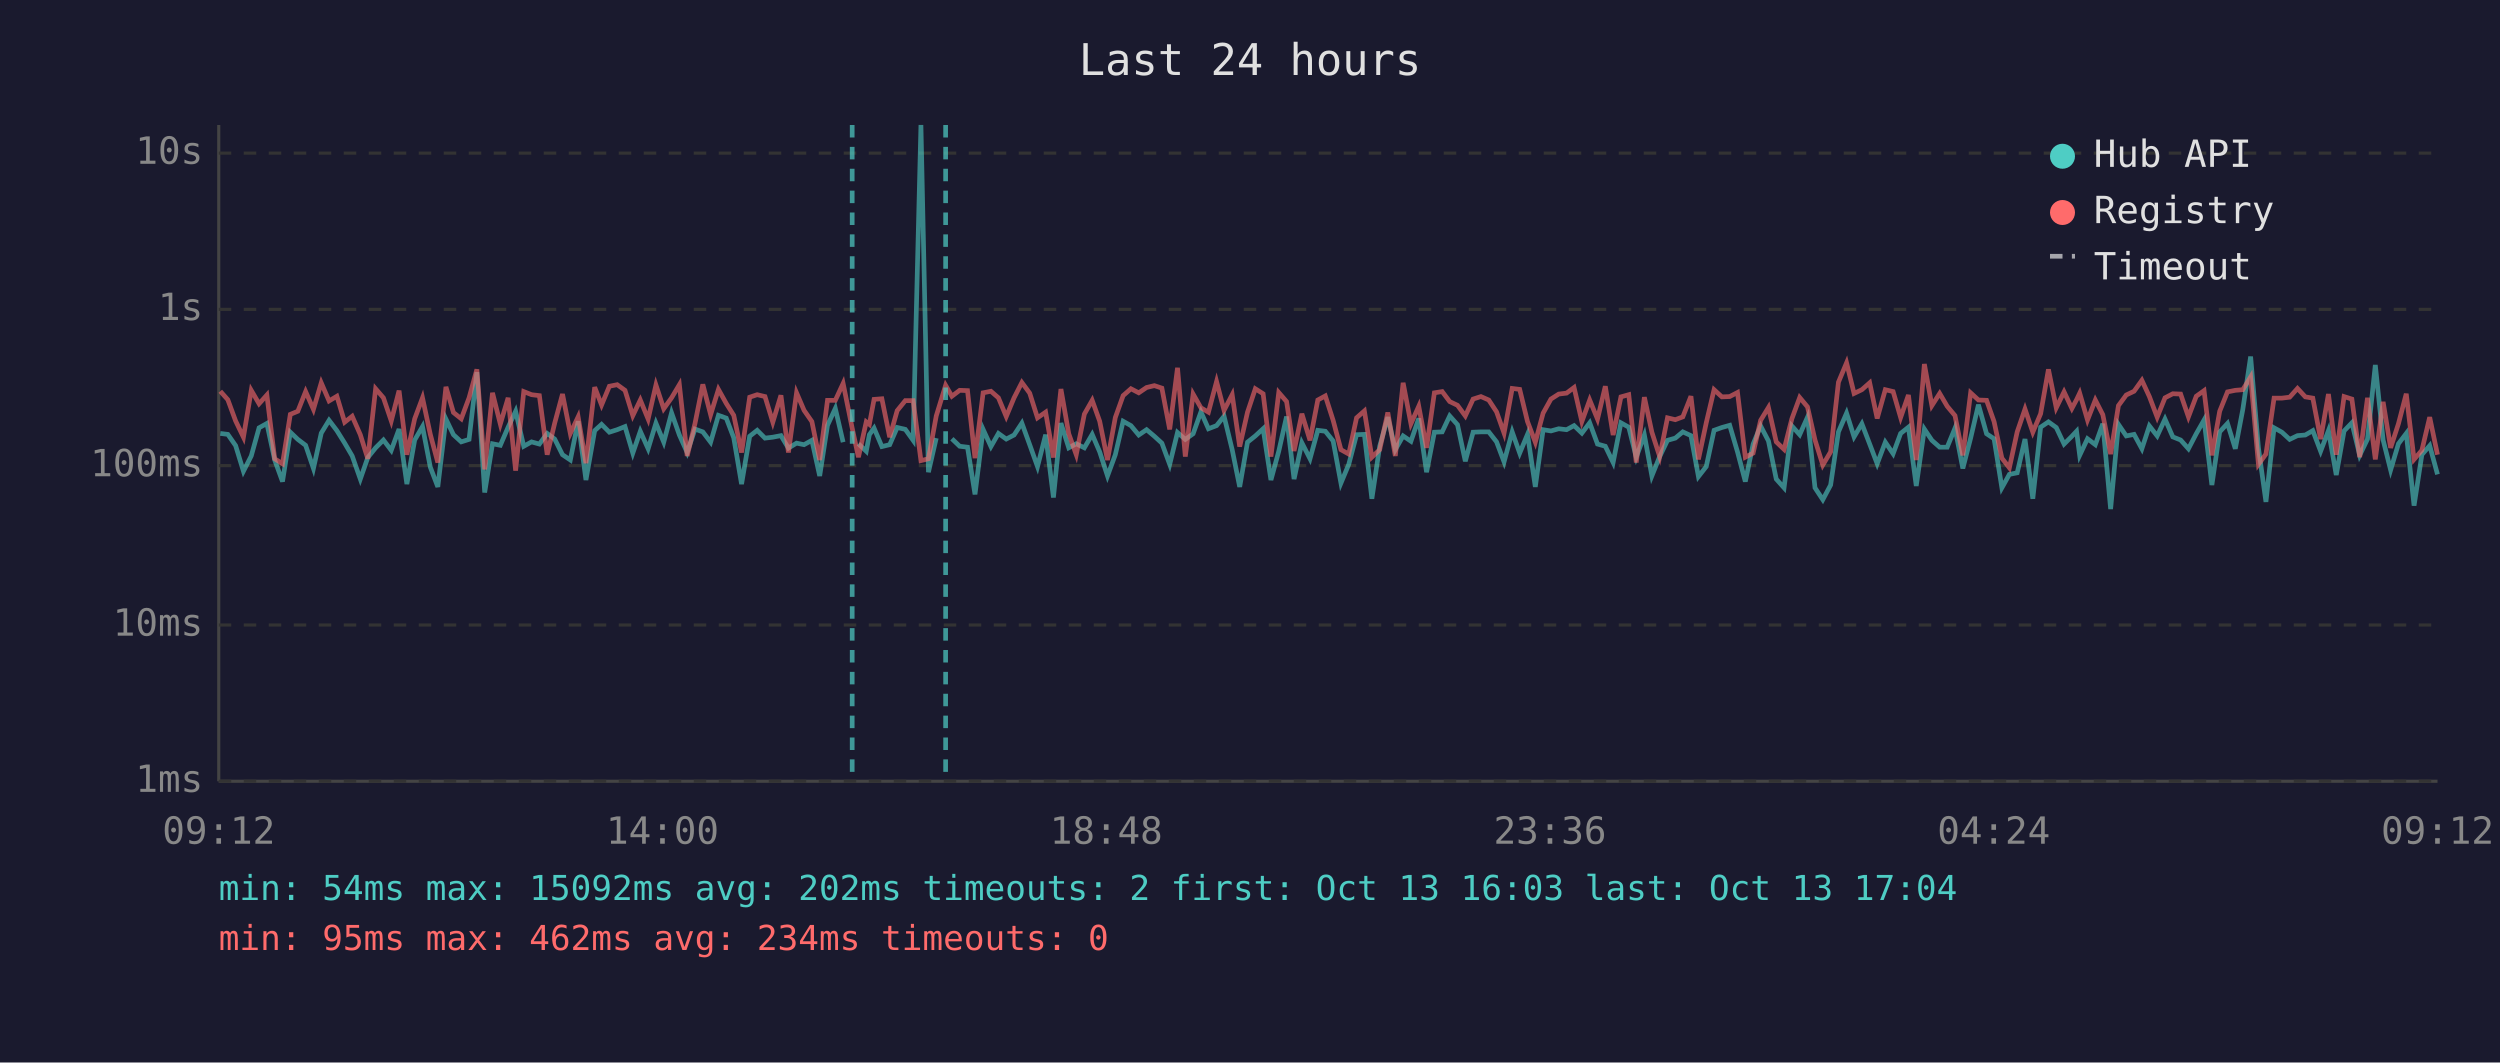
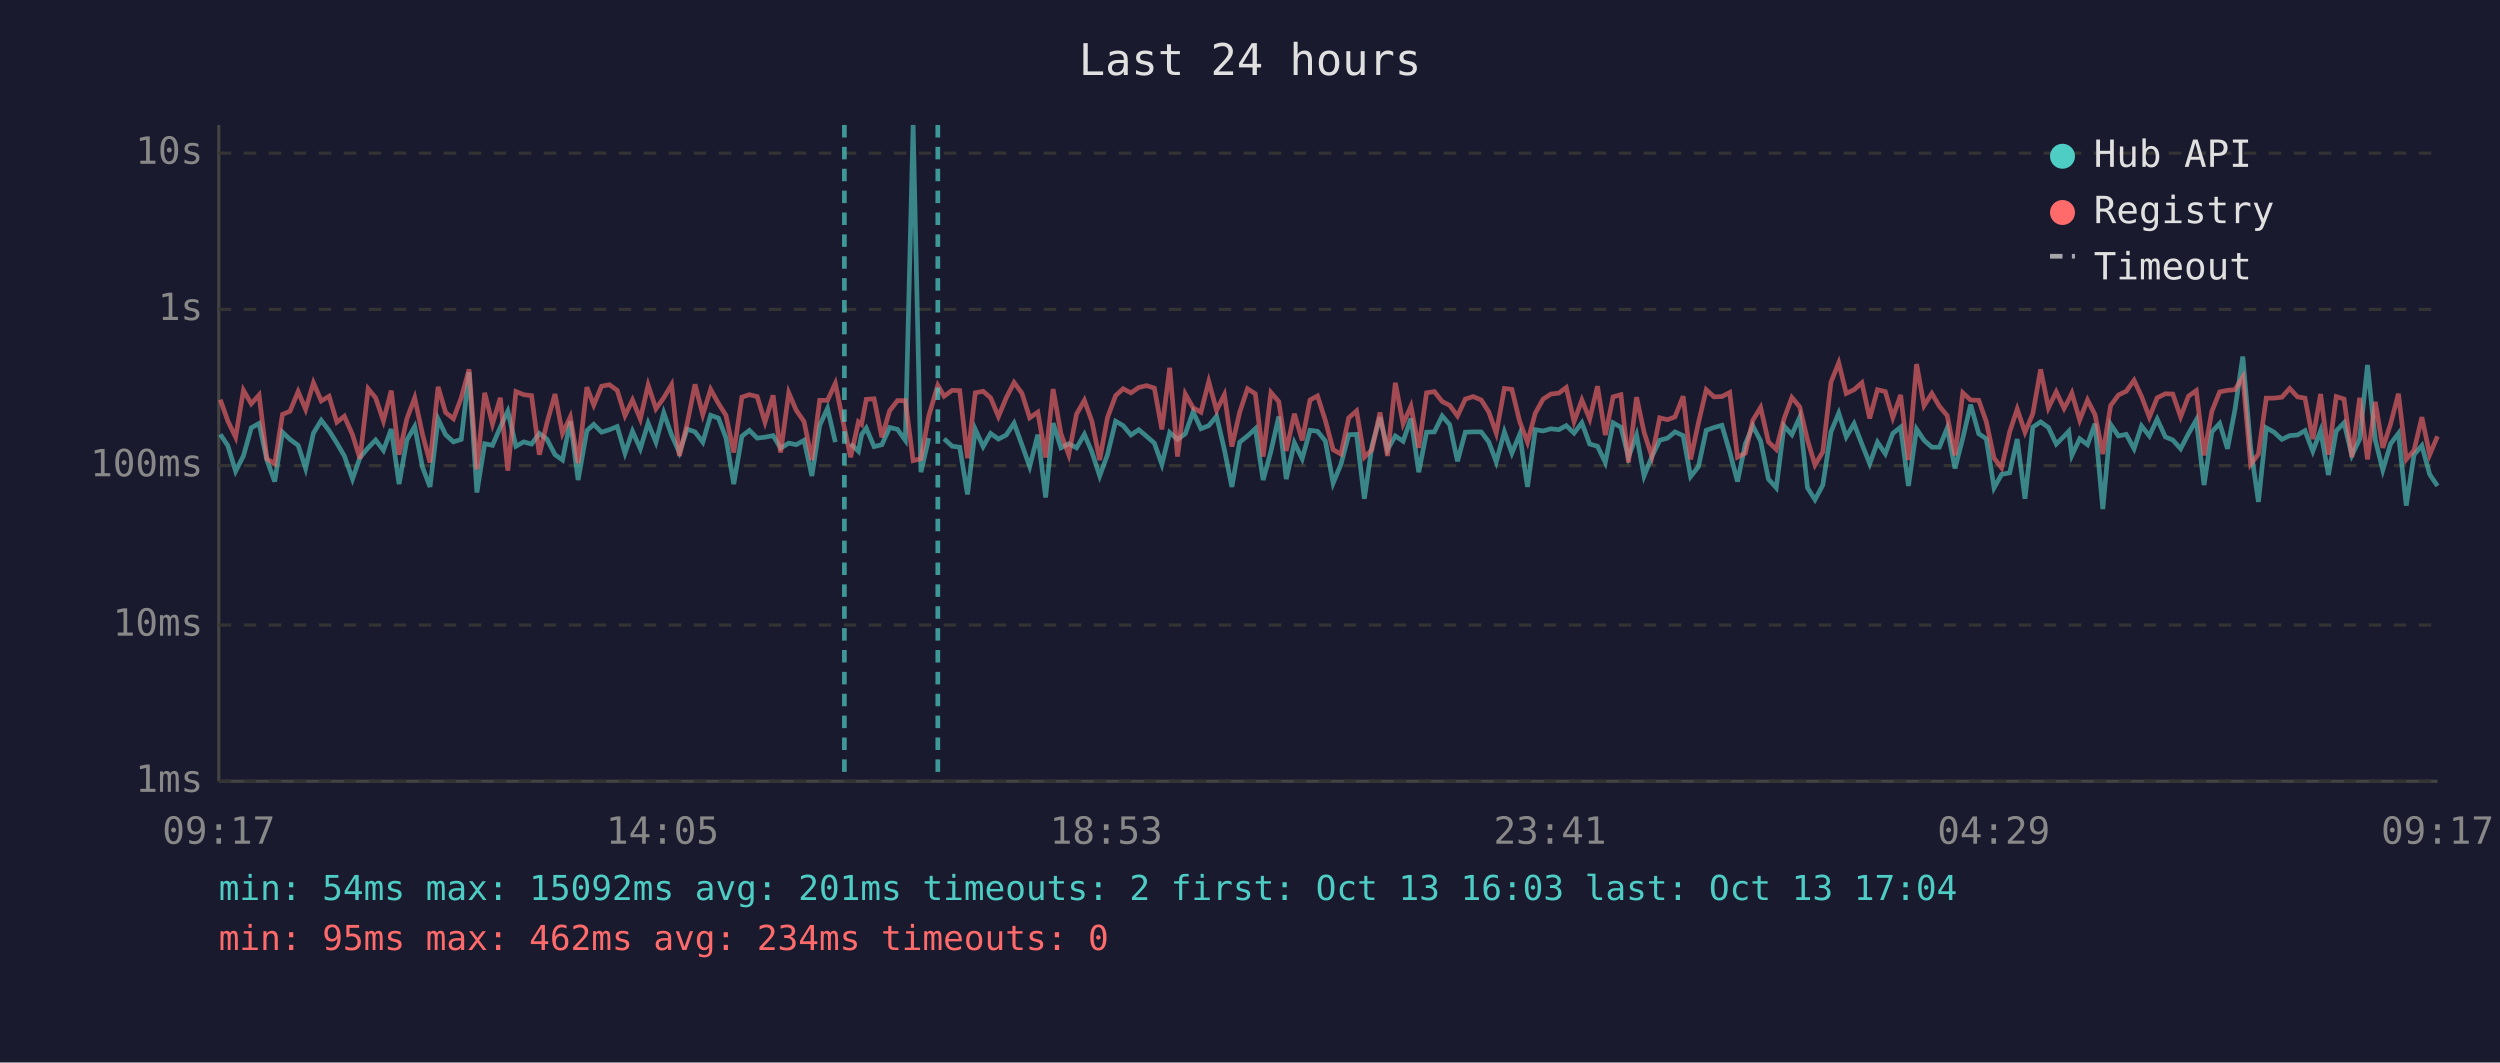
<svg xmlns="http://www.w3.org/2000/svg" viewBox="0 0 800 340" font-family="monospace" font-size="12">
  <rect width="800" height="340" fill="#1a1a2e" />
  <text x="400" y="24" fill="#e0e0e0" font-size="14" text-anchor="middle">Last 24 hours</text>
  <line x1="70" y1="40" x2="70" y2="250" stroke="#444" stroke-width="1" />
  <line x1="70" y1="250" x2="780" y2="250" stroke="#444" stroke-width="1" />
  <line x1="70" y1="250" x2="780" y2="250" stroke="#333" stroke-width="1" stroke-dasharray="4" />
  <text x="65" y="250" fill="#888" text-anchor="end" dominant-baseline="middle">1ms</text>
  <line x1="70" y1="200" x2="780" y2="200" stroke="#333" stroke-width="1" stroke-dasharray="4" />
  <text x="65" y="200" fill="#888" text-anchor="end" dominant-baseline="middle">10ms</text>
  <line x1="70" y1="149" x2="780" y2="149" stroke="#333" stroke-width="1" stroke-dasharray="4" />
  <text x="65" y="149" fill="#888" text-anchor="end" dominant-baseline="middle">100ms</text>
  <line x1="70" y1="99" x2="780" y2="99" stroke="#333" stroke-width="1" stroke-dasharray="4" />
  <text x="65" y="99" fill="#888" text-anchor="end" dominant-baseline="middle">1s</text>
  <line x1="70" y1="49" x2="780" y2="49" stroke="#333" stroke-width="1" stroke-dasharray="4" />
  <text x="65" y="49" fill="#888" text-anchor="end" dominant-baseline="middle">10s</text>
-   <text x="70" y="270" fill="#888" text-anchor="middle">09:12</text>
-   <text x="212" y="270" fill="#888" text-anchor="middle">14:00</text>
-   <text x="354" y="270" fill="#888" text-anchor="middle">18:48</text>
-   <text x="496" y="270" fill="#888" text-anchor="middle">23:36</text>
-   <text x="638" y="270" fill="#888" text-anchor="middle">04:24</text>
-   <text x="780" y="270" fill="#888" text-anchor="middle">09:12</text>
-   <polyline points="70.5,138.7 72.9,139.0 75.4,142.6 77.9,150.8 80.4,145.9 82.9,136.9 85.4,135.5 87.9,147.2 90.4,154.1 92.9,138.3 95.3,140.6 97.8,142.5 100.3,149.9 102.8,138.6 105.3,134.5 107.8,137.8 110.3,141.8 112.7,145.9 115.3,153.3 117.7,146.4 120.2,143.3 122.7,140.8 125.2,144.1 127.7,137.3 130.2,154.9 132.7,140.8 135.2,136.5 137.7,149.5 140.1,155.8 142.7,134.1 145.1,139.1 147.6,141.4 150.1,140.6 152.6,119.1 155.1,157.6 157.6,142.0 160.1,142.5 162.6,136.7 165.0,131.6 167.6,142.8 170.1,141.4 172.6,142.1 175.1,138.7 177.5,140.5 180.0,145.5 182.5,147.2 185.0,134.8 187.5,153.6 190.3,137.8 192.5,135.8 195.0,138.3 197.5,137.5 200.0,136.5 202.5,145.0 204.9,138.0 207.4,143.6 209.9,135.4 212.4,141.5 214.9,132.1 217.4,139.2 219.9,144.8 222.4,137.3 224.9,138.2 227.4,141.5 229.9,132.9 232.4,133.8 234.8,140.1 237.3,154.9 239.9,139.6 242.3,137.7 244.8,140.2 247.3,139.9 249.9,139.4 252.3,143.4 254.9,141.8 257.3,142.3 259.8,140.9 262.3,152.3 264.8,136.1 267.3,130.7 269.8,141.5" fill="none" stroke="#4ecdc4" stroke-width="1.5" opacity="0.6" />
-   <polyline points="274.7,142.0 277.2,144.4 278.2,139.1 279.7,137.0 282.2,142.9 284.7,142.3 287.1,136.8 289.7,137.4 292.2,140.9 294.7,40.0 297.1,151.1 299.6,140.2" fill="none" stroke="#4ecdc4" stroke-width="1.5" opacity="0.6" />
-   <polyline points="304.6,140.4 307.1,142.8 309.6,143.1 312.0,158.2 314.6,137.4 317.1,142.9 319.5,138.7 322.0,140.5 324.5,139.2 327.0,135.4 329.5,142.3 332.0,149.3 334.6,139.1 337.1,159.2 339.5,135.4 342.0,143.3 344.4,142.0 347.0,143.3 349.5,139.0 351.9,144.6 354.4,152.3 356.9,145.5 359.4,134.8 361.9,136.2 364.4,139.2 366.9,137.5 369.4,139.6 371.8,141.8 374.3,148.6 376.8,138.4 379.3,140.6 381.8,138.8 384.3,131.8 386.7,137.2 389.3,136.2 391.7,133.2 394.3,143.9 396.7,155.8 399.2,141.5 401.7,139.5 404.2,137.2 406.7,153.6 409.2,144.4 411.7,133.3 414.1,153.3 416.6,141.7 419.2,146.8 421.7,137.7 424.1,138.0 426.6,141.1 429.1,154.6 431.6,148.6 434.1,139.1 436.6,139.0 439.0,159.6 441.5,142.8 444.1,133.5 446.5,143.9 449.0,139.5 451.5,141.2 454.0,133.9 456.5,151.1 459.0,138.3 461.5,138.2 463.9,133.1 466.4,135.9 468.9,147.6 471.4,138.3 473.9,138.2 476.4,138.2 478.9,141.4 481.3,147.8 483.9,138.2 486.3,145.0 488.8,139.0 491.3,155.8 493.8,137.5 496.3,137.9 498.8,137.2 501.3,137.5 503.7,136.2 506.2,138.6 508.7,135.3 511.2,142.1 513.7,142.8 516.2,148.0 518.7,135.3 521.2,136.7 523.6,146.3 526.2,139.2 528.6,152.3 531.1,146.1 533.6,140.9 536.1,140.2 538.5,138.2 541.1,139.4 543.5,152.5 546.0,149.3 548.5,137.7 551.0,136.8 553.5,136.1 556.0,144.6 558.5,154.1 561.0,142.1 563.4,136.3 565.9,141.1 568.4,153.3 570.9,156.1 573.4,136.3 575.9,139.1 578.4,133.5 580.8,156.1 583.3,159.9 585.8,155.2 588.3,138.2 590.9,132.2 593.3,139.8 595.8,135.6 598.3,142.1 600.7,148.4 603.3,141.5 605.8,145.2 608.2,138.7 610.7,136.7 613.2,155.5 615.8,137.3 618.2,140.9 620.7,143.1 623.1,143.1 625.6,137.0 628.1,149.9 630.6,140.2 633.1,129.5 635.7,138.8 638.1,140.4 640.6,156.1 643.0,151.8 645.5,151.3 648.0,140.5 650.5,159.6 653.0,136.7 655.5,135.0 658.0,136.8 660.5,142.1 663.0,139.6 664.5,138.0 665.5,145.7 668.0,140.4 670.5,142.3 672.9,135.6 675.4,162.9 677.9,135.8 680.4,139.5 682.9,139.0 685.4,143.6 687.8,136.3 690.3,139.5 692.8,134.1 695.3,139.8 697.8,140.8 700.3,143.6 702.8,138.8 705.3,134.4 707.8,155.2 710.3,138.2 712.8,135.5 715.3,143.6 717.7,131.0 720.2,114.1 722.7,143.3 725.1,160.6 727.7,136.9 730.2,138.3 732.7,140.6 735.2,139.4 737.7,139.2 740.1,137.8 742.6,144.4 745.1,137.8 747.6,152.0 750.1,137.9 752.6,135.3 755.1,145.7 757.6,140.5 760.1,116.8 762.6,140.8 765.0,150.4 767.5,142.0 770.0,138.7 772.5,161.8 775.0,145.5 777.5,142.6 780.0,151.8" fill="none" stroke="#4ecdc4" stroke-width="1.5" opacity="0.6" />
-   <polyline points="70.5,125.2 72.9,127.9 75.4,134.7 77.9,139.9 80.4,124.9 82.9,129.2 85.4,126.4 87.9,146.8 90.4,148.4 92.9,132.6 95.3,131.6 97.8,125.3 100.3,131.0 102.8,122.5 105.3,128.3 107.8,126.8 110.3,135.1 112.7,133.2 115.3,139.1 117.7,146.8 120.2,124.4 122.7,127.3 125.2,134.7 127.7,125.0 130.2,145.5 132.7,134.0 135.2,127.3 137.7,139.0 140.1,148.0 142.7,123.8 145.1,132.0 147.6,134.0 150.1,127.3 152.6,118.2 155.1,150.2 157.6,125.7 160.1,135.7 162.6,127.3 165.0,150.6 167.6,125.3 170.1,126.3 172.6,126.6 175.1,145.5 177.5,135.4 180.0,126.1 182.5,138.7 185.0,133.4 187.5,148.2 190.3,123.9 192.5,129.6 195.0,123.6 197.5,123.1 200.0,124.9 202.5,133.0 204.9,128.0 207.4,134.1 209.9,123.2 212.4,130.8 214.9,127.3 217.4,123.1 219.9,145.9 222.4,135.5 224.9,123.0 227.4,132.7 229.9,124.6 232.4,129.1 234.8,132.9 237.3,144.8 239.9,127.1 242.3,126.3 244.8,126.9 247.3,135.1 249.9,126.5 252.3,144.8 254.9,125.7 257.3,131.3 259.8,134.9 262.3,147.2 264.8,128.1 267.3,128.1 269.8,122.7 272.7,137.0 274.7,146.3 277.2,135.0 278.2,135.8 279.7,127.8 282.2,127.6 284.7,139.9 287.1,131.4 289.7,128.2 292.2,128.2 294.7,147.4 297.1,146.8 299.6,133.1 302.6,123.3 304.6,126.8 307.1,124.9 309.6,125.0 312.0,146.6 314.6,125.7 317.1,125.2 319.5,127.3 322.0,133.3 324.5,127.3 327.0,122.4 329.5,125.8 332.0,133.7 334.6,131.9 337.1,146.4 339.5,124.5 342.0,138.8 344.4,145.5 347.0,132.5 349.5,128.1 351.9,134.8 354.4,147.2 356.9,133.6 359.4,126.6 361.9,124.4 364.4,125.7 366.9,124.0 369.4,123.4 371.8,124.2 374.3,137.4 376.8,117.7 379.3,146.1 381.8,126.1 384.3,130.5 386.7,131.9 389.3,122.1 391.7,131.3 394.3,126.3 396.7,142.9 399.2,131.9 401.7,124.4 404.2,126.0 406.7,146.1 409.2,125.6 411.7,128.5 414.1,144.3 416.6,132.4 419.2,140.9 421.7,128.0 424.1,126.7 426.6,134.5 429.1,143.9 431.6,145.3 434.1,133.7 436.6,131.5 439.0,146.3 441.5,143.9 444.1,132.0 446.5,145.9 449.0,122.5 451.5,135.6 454.0,130.0 456.5,143.3 459.0,125.7 461.5,125.3 463.9,128.5 466.4,129.7 468.9,133.1 471.4,127.7 473.9,126.9 476.4,128.0 478.9,131.8 481.3,138.6 483.9,124.3 486.3,124.6 488.8,134.9 491.3,141.5 493.8,132.2 496.3,127.7 498.8,126.1 501.3,125.8 503.7,124.0 506.2,134.9 508.7,128.0 511.2,134.1 513.7,123.6 516.2,139.2 518.7,127.0 521.2,126.3 523.6,148.0 526.2,127.1 528.6,138.3 531.1,146.1 533.6,133.7 536.1,134.3 538.5,133.4 541.1,126.8 543.5,147.0 546.0,135.3 548.5,124.7 551.0,127.0 553.5,126.9 556.0,125.6 558.5,146.3 561.0,145.0 563.4,134.5 565.9,130.4 568.4,141.4 570.9,143.8 573.4,134.0 575.9,127.2 578.4,130.2 580.8,140.8 583.3,148.8 585.8,144.6 588.3,122.3 590.9,116.1 593.3,125.9 595.8,124.7 598.3,122.5 600.7,133.9 603.3,124.7 605.8,125.3 608.2,133.6 610.7,126.4 613.2,147.2 615.8,116.5 618.2,129.8 620.7,125.9 623.1,130.0 625.6,133.0 628.1,145.7 630.6,125.7 633.1,128.0 635.7,128.1 638.1,134.9 640.6,146.6 643.0,149.7 645.5,138.2 648.0,130.9 650.5,138.3 653.0,132.4 655.5,118.2 658.0,130.5 660.5,125.4 663.0,130.7 664.5,127.9 665.5,125.8 668.0,134.4 670.5,128.0 672.9,132.7 675.4,145.3 677.9,129.8 680.4,126.4 682.9,125.2 685.4,121.7 687.8,126.9 690.3,133.5 692.8,127.3 695.3,126.0 697.8,126.1 700.3,133.4 702.8,126.8 705.3,125.0 707.8,145.7 710.3,131.6 712.8,125.4 715.3,124.9 717.7,124.7 720.2,120.6 722.7,148.6 725.1,145.3 727.7,127.4 730.2,127.4 732.7,127.1 735.2,124.3 737.7,127.0 740.1,127.4 742.6,140.5 745.1,126.1 747.6,145.5 750.1,126.9 752.6,127.7 755.1,146.3 757.6,127.3 760.1,147.0 762.6,128.6 765.0,143.3 767.5,135.6 770.0,126.0 772.5,147.0 775.0,144.1 777.5,133.5 780.0,145.5" fill="none" stroke="#ff6b6b" stroke-width="1.5" opacity="0.6" />
-   <line x1="272.7" y1="40" x2="272.7" y2="250" stroke="#4ecdc4" stroke-width="1.5" stroke-dasharray="4,3" opacity="0.7" />
-   <line x1="302.6" y1="40" x2="302.6" y2="250" stroke="#4ecdc4" stroke-width="1.5" stroke-dasharray="4,3" opacity="0.7" />
+   <text x="70" y="270" fill="#888" text-anchor="middle">09:17</text>
+   <text x="212" y="270" fill="#888" text-anchor="middle">14:05</text>
+   <text x="354" y="270" fill="#888" text-anchor="middle">18:53</text>
+   <text x="496" y="270" fill="#888" text-anchor="middle">23:41</text>
+   <text x="638" y="270" fill="#888" text-anchor="middle">04:29</text>
+   <text x="780" y="270" fill="#888" text-anchor="middle">09:17</text>
+   <polyline points="70.5,139.0 72.9,142.6 75.4,150.8 77.9,145.9 80.4,136.9 82.9,135.5 85.4,147.2 87.9,154.1 90.4,138.3 92.8,140.6 95.4,142.5 97.8,149.9 100.3,138.6 102.8,134.5 105.3,137.8 107.8,141.8 110.2,145.9 112.8,153.3 115.2,146.4 117.8,143.3 120.2,140.8 122.7,144.1 125.2,137.3 127.7,154.9 130.2,140.8 132.7,136.5 135.2,149.5 137.6,155.8 140.2,134.1 142.6,139.1 145.1,141.4 147.6,140.6 150.1,119.1 152.6,157.6 155.1,142.0 157.6,142.5 160.1,136.7 162.5,131.6 165.1,142.8 167.6,141.4 170.1,142.1 172.6,138.7 175.0,140.5 177.6,145.5 180.0,147.2 182.5,134.8 185.0,153.6 187.8,137.8 190.0,135.8 192.5,138.3 195.0,137.5 197.5,136.5 200.0,145.0 202.4,138.0 204.9,143.6 207.4,135.4 209.9,141.5 212.4,132.1 214.9,139.2 217.4,144.8 219.9,137.3 222.4,138.2 224.9,141.5 227.4,132.9 229.9,133.8 232.3,140.1 234.8,154.9 237.4,139.6 239.8,137.7 242.3,140.2 244.8,139.9 247.4,139.4 249.8,143.4 252.4,141.8 254.8,142.3 257.3,140.9 259.8,152.3 262.3,136.1 264.8,130.7 267.3,141.5" fill="none" stroke="#4ecdc4" stroke-width="1.5" opacity="0.6" />
+   <polyline points="272.2,142.0 274.7,144.4 275.7,139.1 277.2,137.0 279.7,142.9 282.2,142.3 284.7,136.8 287.2,137.4 289.7,140.9 292.2,40.0 294.7,151.1 297.2,140.2" fill="none" stroke="#4ecdc4" stroke-width="1.5" opacity="0.6" />
+   <polyline points="302.1,140.4 304.7,142.8 307.1,143.1 309.6,158.2 312.1,137.4 314.6,142.9 317.0,138.7 319.5,140.5 322.0,139.2 324.5,135.4 327.0,142.3 329.5,149.3 332.1,139.1 334.6,159.2 337.0,135.4 339.5,143.3 342.0,142.0 344.5,143.3 347.0,139.0 349.4,144.6 351.9,152.3 354.4,145.5 357.0,134.8 359.4,136.2 361.9,139.2 364.4,137.5 366.9,139.6 369.4,141.8 371.8,148.6 374.3,138.4 376.8,140.6 379.3,138.8 381.8,131.8 384.3,137.2 386.8,136.2 389.3,133.2 391.8,143.9 394.2,155.8 396.7,141.5 399.2,139.5 401.7,137.2 404.2,153.6 406.7,144.4 409.2,133.3 411.6,153.3 414.2,141.7 416.7,146.8 419.2,137.7 421.6,138.0 424.1,141.1 426.6,154.6 429.1,148.6 431.6,139.1 434.1,139.0 436.6,159.6 439.0,142.8 441.6,133.5 444.0,143.9 446.5,139.5 449.0,141.2 451.5,133.9 454.0,151.1 456.5,138.3 459.0,138.2 461.5,133.1 463.9,135.9 466.4,147.6 468.9,138.3 471.4,138.2 474.0,138.2 476.4,141.4 478.8,147.8 481.4,138.2 483.8,145.0 486.3,139.0 488.8,155.8 491.3,137.5 493.8,137.9 496.3,137.2 498.8,137.5 501.2,136.2 503.7,138.6 506.2,135.3 508.7,142.1 511.2,142.8 513.7,148.0 516.2,135.3 518.7,136.7 521.1,146.3 523.7,139.2 526.1,152.3 528.6,146.1 531.1,140.9 533.6,140.2 536.0,138.2 538.6,139.4 541.0,152.5 543.5,149.3 546.0,137.7 548.5,136.8 551.0,136.1 553.5,144.6 556.0,154.1 558.5,142.1 560.9,136.3 563.4,141.1 565.9,153.3 568.4,156.1 570.9,136.3 573.4,139.1 575.9,133.5 578.4,156.1 580.8,159.9 583.3,155.2 585.9,138.2 588.4,132.2 590.8,139.8 593.3,135.6 595.8,142.1 598.3,148.4 600.8,141.5 603.3,145.2 605.7,138.7 608.2,136.7 610.7,155.5 613.3,137.3 615.7,140.9 618.2,143.1 620.6,143.1 623.1,137.0 625.6,149.9 628.1,140.2 630.6,129.5 633.2,138.8 635.6,140.4 638.1,156.1 640.5,151.8 643.1,151.3 645.5,140.5 648.0,159.6 650.5,136.7 653.0,135.0 655.5,136.8 658.0,142.1 660.5,139.6 662.0,138.0 663.0,145.7 665.5,140.4 668.0,142.3 670.4,135.6 672.9,162.9 675.4,135.8 677.9,139.5 680.4,139.0 682.9,143.6 685.3,136.3 687.8,139.5 690.3,134.1 692.9,139.8 695.3,140.8 697.8,143.6 700.3,138.8 702.8,134.4 705.3,155.2 707.8,138.2 710.3,135.5 712.8,143.6 715.2,131.0 717.7,114.1 720.2,143.3 722.7,160.6 725.2,136.9 727.7,138.3 730.2,140.6 732.7,139.4 735.2,139.2 737.6,137.8 740.1,144.4 742.6,137.8 745.1,152.0 747.6,137.9 750.1,135.3 752.6,145.7 755.1,140.5 757.6,116.8 760.1,140.8 762.5,150.4 765.0,142.0 767.5,138.7 770.0,161.8 772.5,145.5 775.0,142.6 777.5,151.8 780.0,155.5" fill="none" stroke="#4ecdc4" stroke-width="1.5" opacity="0.6" />
+   <polyline points="70.5,127.9 72.9,134.7 75.4,139.9 77.9,124.9 80.4,129.2 82.9,126.4 85.4,146.8 87.9,148.4 90.4,132.6 92.8,131.6 95.4,125.3 97.8,131.0 100.3,122.5 102.8,128.3 105.3,126.8 107.8,135.1 110.2,133.2 112.8,139.1 115.2,146.8 117.8,124.4 120.2,127.3 122.7,134.7 125.2,125.0 127.7,145.5 130.2,134.0 132.7,127.3 135.2,139.0 137.6,148.0 140.2,123.8 142.6,132.0 145.1,134.0 147.6,127.3 150.1,118.2 152.6,150.2 155.1,125.7 157.6,135.7 160.1,127.3 162.5,150.6 165.1,125.3 167.6,126.3 170.1,126.6 172.6,145.5 175.0,135.4 177.6,126.1 180.0,138.7 182.5,133.4 185.0,148.2 187.8,123.9 190.0,129.6 192.5,123.6 195.0,123.1 197.5,124.9 200.0,133.0 202.4,128.0 204.9,134.1 207.4,123.2 209.9,130.8 212.4,127.3 214.9,123.1 217.4,145.9 219.9,135.5 222.4,123.0 224.9,132.7 227.4,124.6 229.9,129.1 232.3,132.9 234.8,144.8 237.4,127.1 239.8,126.3 242.3,126.9 244.8,135.1 247.4,126.5 249.8,144.8 252.4,125.7 254.8,131.3 257.3,134.9 259.8,147.2 262.3,128.1 264.8,128.1 267.3,122.7 270.2,137.0 272.2,146.3 274.7,135.0 275.7,135.8 277.2,127.8 279.7,127.6 282.2,139.9 284.7,131.4 287.2,128.2 289.7,128.2 292.2,147.4 294.7,146.8 297.2,133.1 300.1,123.3 302.1,126.8 304.7,124.9 307.1,125.0 309.6,146.6 312.1,125.7 314.6,125.2 317.0,127.3 319.5,133.3 322.0,127.3 324.5,122.4 327.0,125.8 329.5,133.7 332.1,131.9 334.6,146.4 337.0,124.5 339.5,138.8 342.0,145.5 344.5,132.5 347.0,128.1 349.4,134.8 351.9,147.2 354.4,133.6 357.0,126.6 359.4,124.4 361.9,125.7 364.4,124.0 366.9,123.4 369.4,124.2 371.8,137.4 374.3,117.7 376.8,146.1 379.3,126.1 381.8,130.5 384.3,131.9 386.8,122.1 389.3,131.3 391.8,126.3 394.2,142.9 396.7,131.9 399.2,124.4 401.7,126.0 404.2,146.1 406.7,125.6 409.2,128.5 411.6,144.3 414.2,132.4 416.7,140.9 419.2,128.0 421.6,126.7 424.1,134.5 426.6,143.9 429.1,145.3 431.6,133.7 434.1,131.5 436.6,146.3 439.0,143.9 441.6,132.0 444.0,145.9 446.5,122.5 449.0,135.6 451.5,130.0 454.0,143.3 456.5,125.7 459.0,125.3 461.5,128.5 463.9,129.7 466.4,133.1 468.9,127.7 471.4,126.9 474.0,128.0 476.4,131.8 478.8,138.6 481.4,124.3 483.8,124.6 486.3,134.9 488.8,141.5 491.3,132.2 493.8,127.7 496.3,126.1 498.8,125.8 501.2,124.0 503.7,134.9 506.2,128.0 508.7,134.1 511.2,123.6 513.7,139.2 516.2,127.0 518.7,126.3 521.1,148.0 523.7,127.1 526.1,138.3 528.6,146.1 531.1,133.7 533.6,134.3 536.0,133.4 538.6,126.8 541.0,147.0 543.5,135.3 546.0,124.7 548.5,127.0 551.0,126.9 553.5,125.6 556.0,146.3 558.5,145.0 560.9,134.5 563.4,130.4 565.9,141.4 568.4,143.8 570.9,134.0 573.4,127.2 575.9,130.2 578.4,140.8 580.8,148.8 583.3,144.6 585.9,122.3 588.4,116.1 590.8,125.9 593.3,124.7 595.8,122.5 598.3,133.9 600.8,124.7 603.3,125.3 605.7,133.6 608.2,126.4 610.7,147.2 613.3,116.5 615.7,129.8 618.2,125.9 620.6,130.0 623.1,133.0 625.6,145.7 628.1,125.7 630.6,128.0 633.2,128.1 635.6,134.9 638.1,146.6 640.5,149.7 643.1,138.2 645.5,130.9 648.0,138.3 650.5,132.4 653.0,118.2 655.5,130.5 658.0,125.4 660.5,130.7 662.0,127.9 663.0,125.8 665.5,134.4 668.0,128.0 670.4,132.7 672.9,145.3 675.4,129.8 677.9,126.4 680.4,125.2 682.9,121.7 685.3,126.9 687.8,133.5 690.3,127.3 692.9,126.0 695.3,126.1 697.8,133.4 700.3,126.8 702.8,125.0 705.3,145.7 707.8,131.6 710.3,125.4 712.8,124.9 715.2,124.7 717.7,120.6 720.2,148.6 722.7,145.3 725.2,127.4 727.7,127.4 730.2,127.1 732.7,124.3 735.2,127.0 737.6,127.4 740.1,140.5 742.6,126.1 745.1,145.5 747.6,126.9 750.1,127.7 752.6,146.3 755.1,127.3 757.6,147.0 760.1,128.6 762.5,143.3 765.0,135.6 767.5,126.0 770.0,147.0 772.5,144.1 775.0,133.5 777.5,145.5 780.0,139.6" fill="none" stroke="#ff6b6b" stroke-width="1.5" opacity="0.6" />
+   <line x1="270.2" y1="40" x2="270.2" y2="250" stroke="#4ecdc4" stroke-width="1.5" stroke-dasharray="4,3" opacity="0.7" />
+   <line x1="300.1" y1="40" x2="300.1" y2="250" stroke="#4ecdc4" stroke-width="1.5" stroke-dasharray="4,3" opacity="0.7" />
  <circle cx="660" cy="50" r="4" fill="#4ecdc4" />
  <text x="670" y="50" fill="#e0e0e0" dominant-baseline="middle">Hub API</text>
  <circle cx="660" cy="68" r="4" fill="#ff6b6b" />
  <text x="670" y="68" fill="#e0e0e0" dominant-baseline="middle">Registry</text>
  <line x1="656" y1="82" x2="664" y2="82" stroke="#e0e0e0" stroke-width="1.5" stroke-dasharray="4,3" opacity="0.7" />
  <text x="670" y="86" fill="#e0e0e0" dominant-baseline="middle">Timeout</text>
-   <text x="70" y="288" fill="#4ecdc4" font-size="11">min: 54ms  max: 15092ms  avg: 202ms  timeouts: 2  first: Oct 13 16:03  last: Oct 13 17:04</text>
+   <text x="70" y="288" fill="#4ecdc4" font-size="11">min: 54ms  max: 15092ms  avg: 201ms  timeouts: 2  first: Oct 13 16:03  last: Oct 13 17:04</text>
  <text x="70" y="304" fill="#ff6b6b" font-size="11">min: 95ms  max: 462ms  avg: 234ms  timeouts: 0</text>
</svg>
